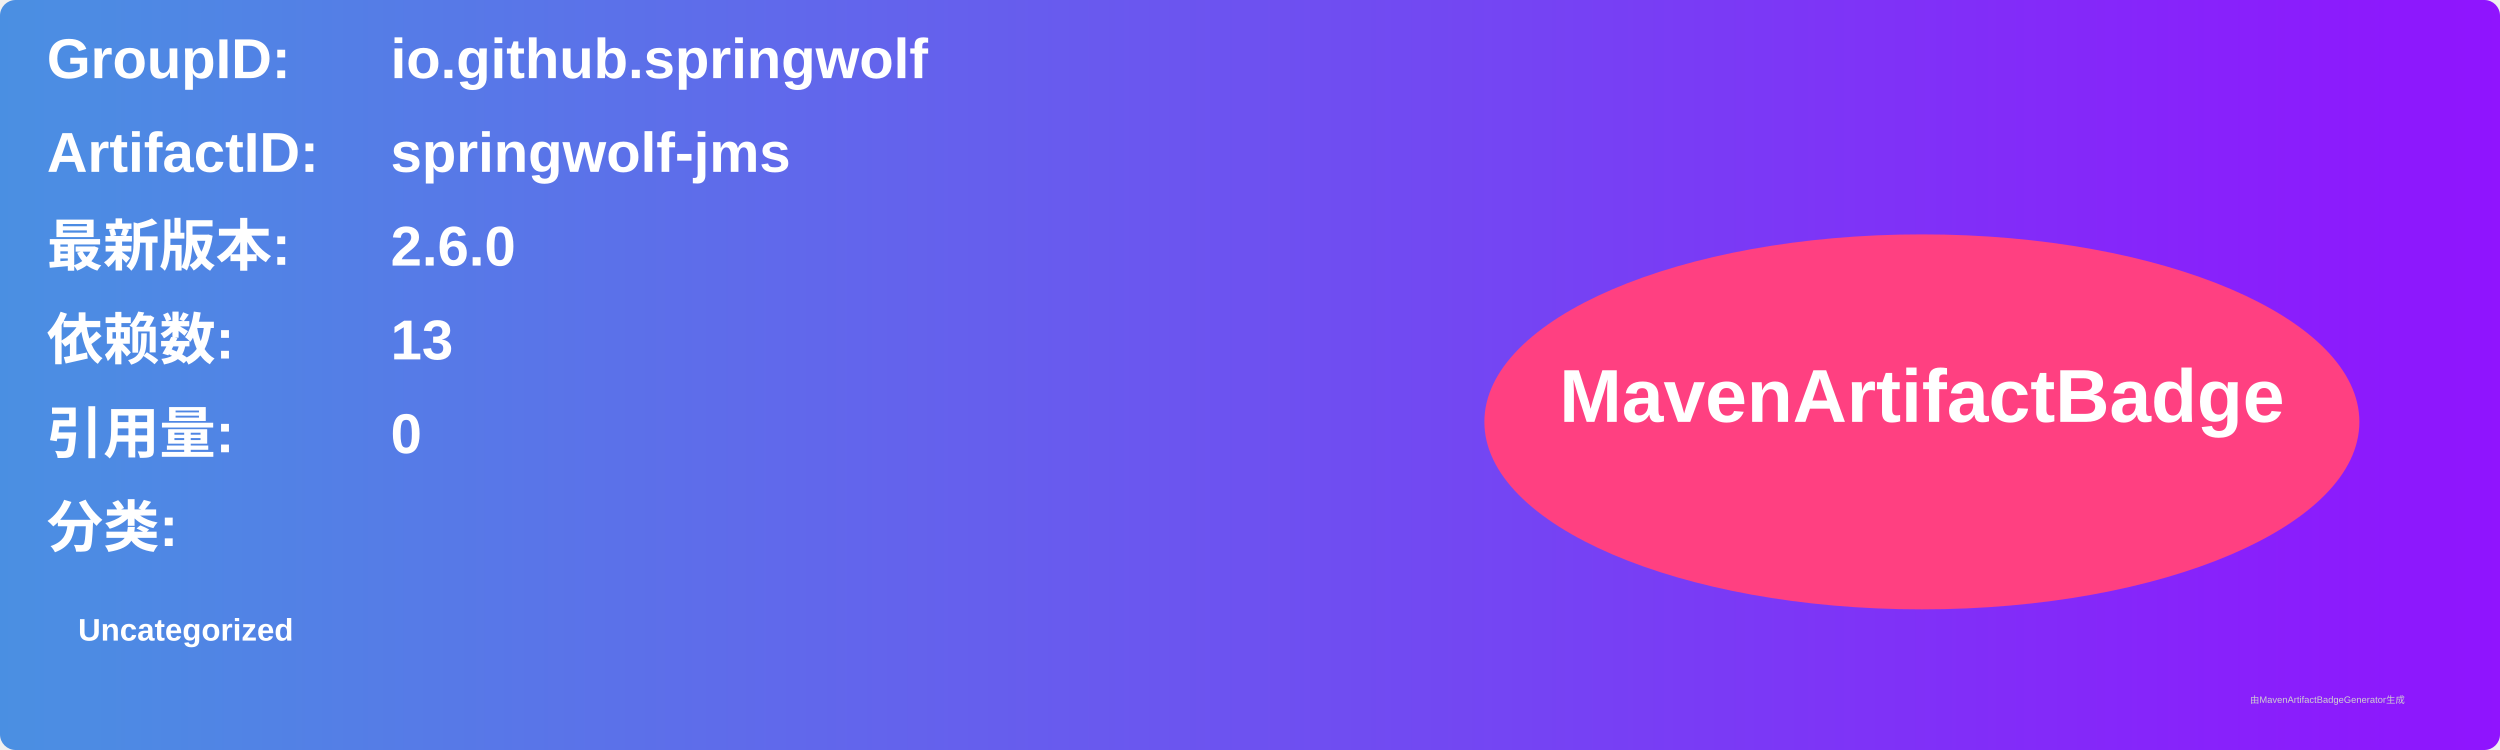
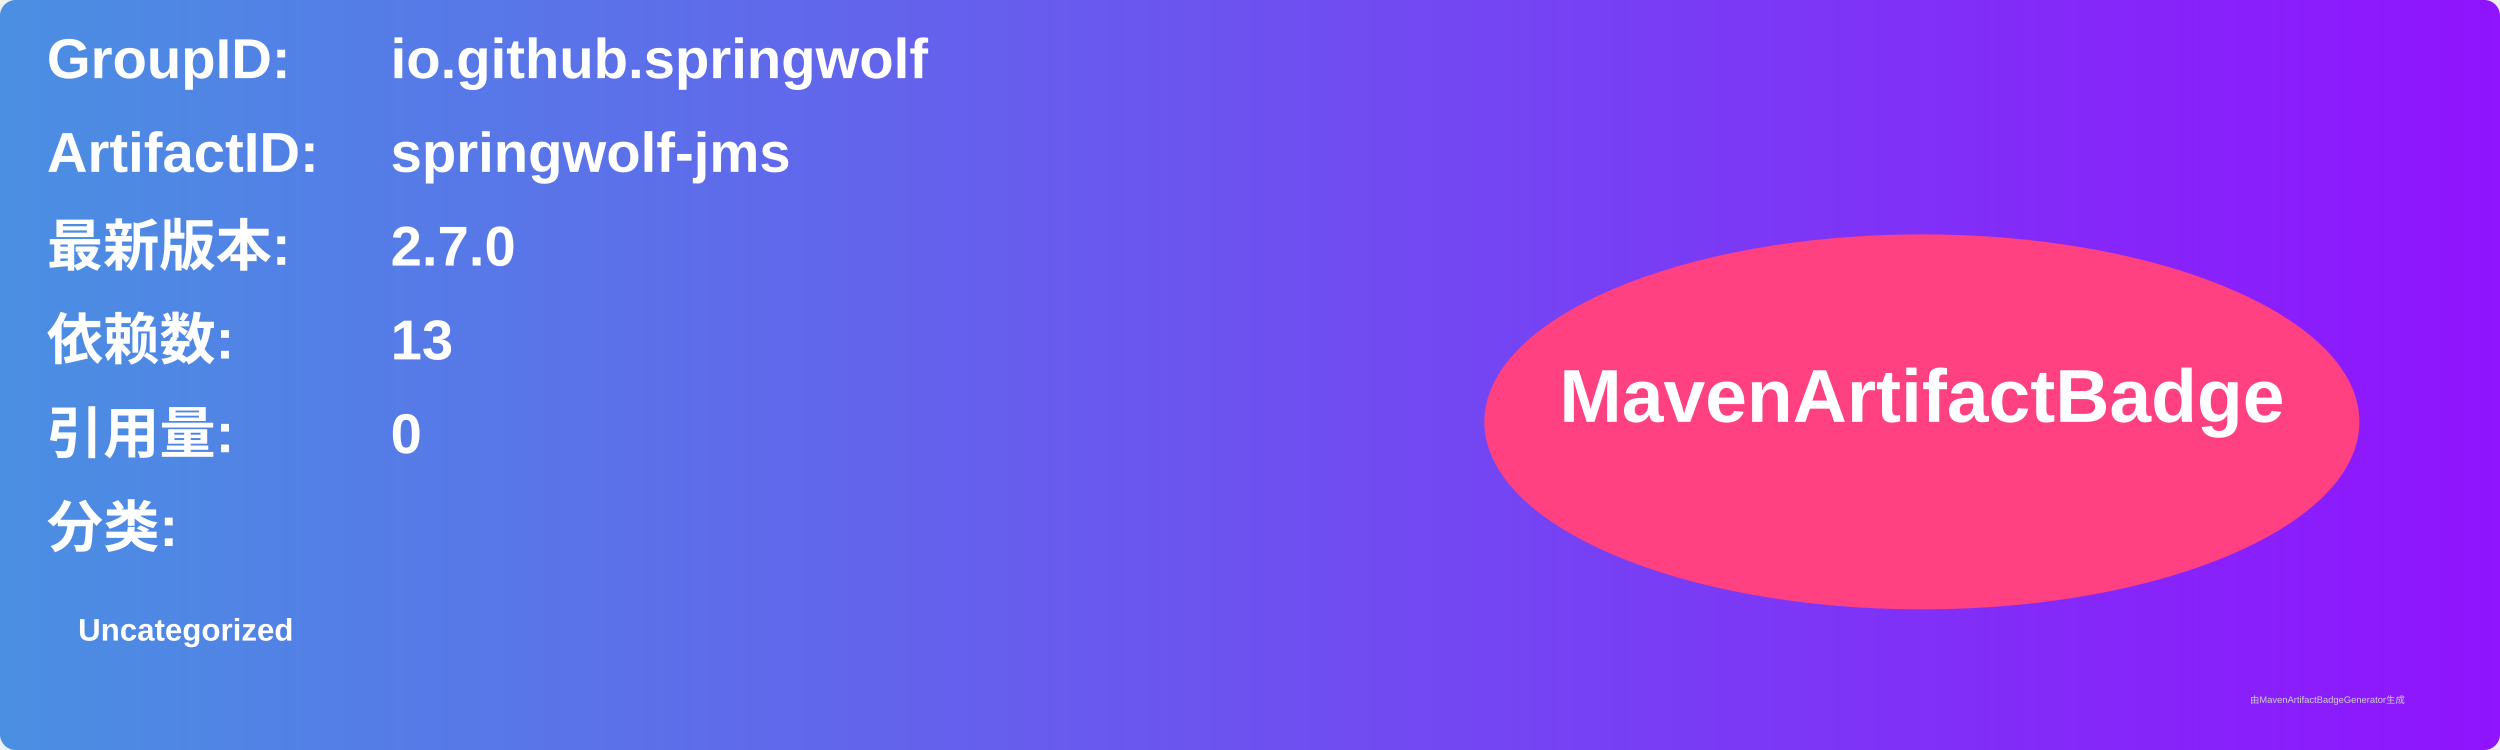
<svg xmlns="http://www.w3.org/2000/svg" width="800" height="240" viewBox="0 0 800 240">
  <linearGradient id="grad" x1="0%" y1="0%" x2="100%" y2="0%">
    <stop offset="0%" stop-color="#4a90e2" />
    <stop offset="100%" stop-color="#9013fe" />
  </linearGradient>
  <rect width="100%" height="100%" rx="5" ry="5" fill="url(#grad)" />
  <g transform="translate(15, 15)">
    <text x="0" y="10" font-family="Arial" font-size="18" fill="white" font-weight="bold" width="260">GroupID:</text>
    <text x="110" y="10" font-family="Arial" font-size="18" fill="white" font-weight="bold" width="460">io.github.springwolf</text>
    <text x="0" y="40" font-family="Arial" font-size="18" fill="white" font-weight="bold" width="260">ArtifactID:</text>
    <text x="110" y="40" font-family="Arial" font-size="18" fill="white" font-weight="bold" width="460">springwolf-jms</text>
    <text x="0" y="70" font-family="Arial" font-size="18" fill="white" font-weight="bold">最新版本:</text>
    <text x="110" y="70" font-family="Arial" font-size="18" fill="white" font-weight="bold">
-       <tspan font-weight="bold">2.6.0</tspan>
+       <tspan font-weight="bold">2.7.0</tspan>
    </text>
    <text x="0" y="100" font-family="Arial" font-size="18" fill="white" font-weight="bold">依赖数: </text>
    <text x="110" y="100" font-family="Arial" font-size="18" fill="white">
      <tspan font-weight="bold">13</tspan>
    </text>
    <text x="0" y="130" font-family="Arial" font-size="18" fill="white" font-weight="bold">引用量: </text>
    <text x="110" y="130" font-family="Arial" font-size="18" fill="white">
      <tspan font-weight="bold">0</tspan>
    </text>
    <text x="0" y="160" font-family="Arial" font-size="18" fill="white" font-weight="bold">分类:</text>
    <text x="10" y="190" font-family="Arial" font-size="10" fill="white">
      <tspan font-weight="bold">Uncategorized</tspan>
    </text>
    <ellipse cx="600" cy="120" rx="140" ry="60" fill="#ff4081" />
    <text x="600" y="120" text-anchor="middle" font-family="Arial" font-size="24" fill="white" font-weight="bold">MavenArtifactBadge</text>
  </g>
  <text x="720" y="225" font-family="Arial" font-size="3" fill="#d0d0d0">由MavenArtifactBadgeGenerator生成</text>
</svg>
